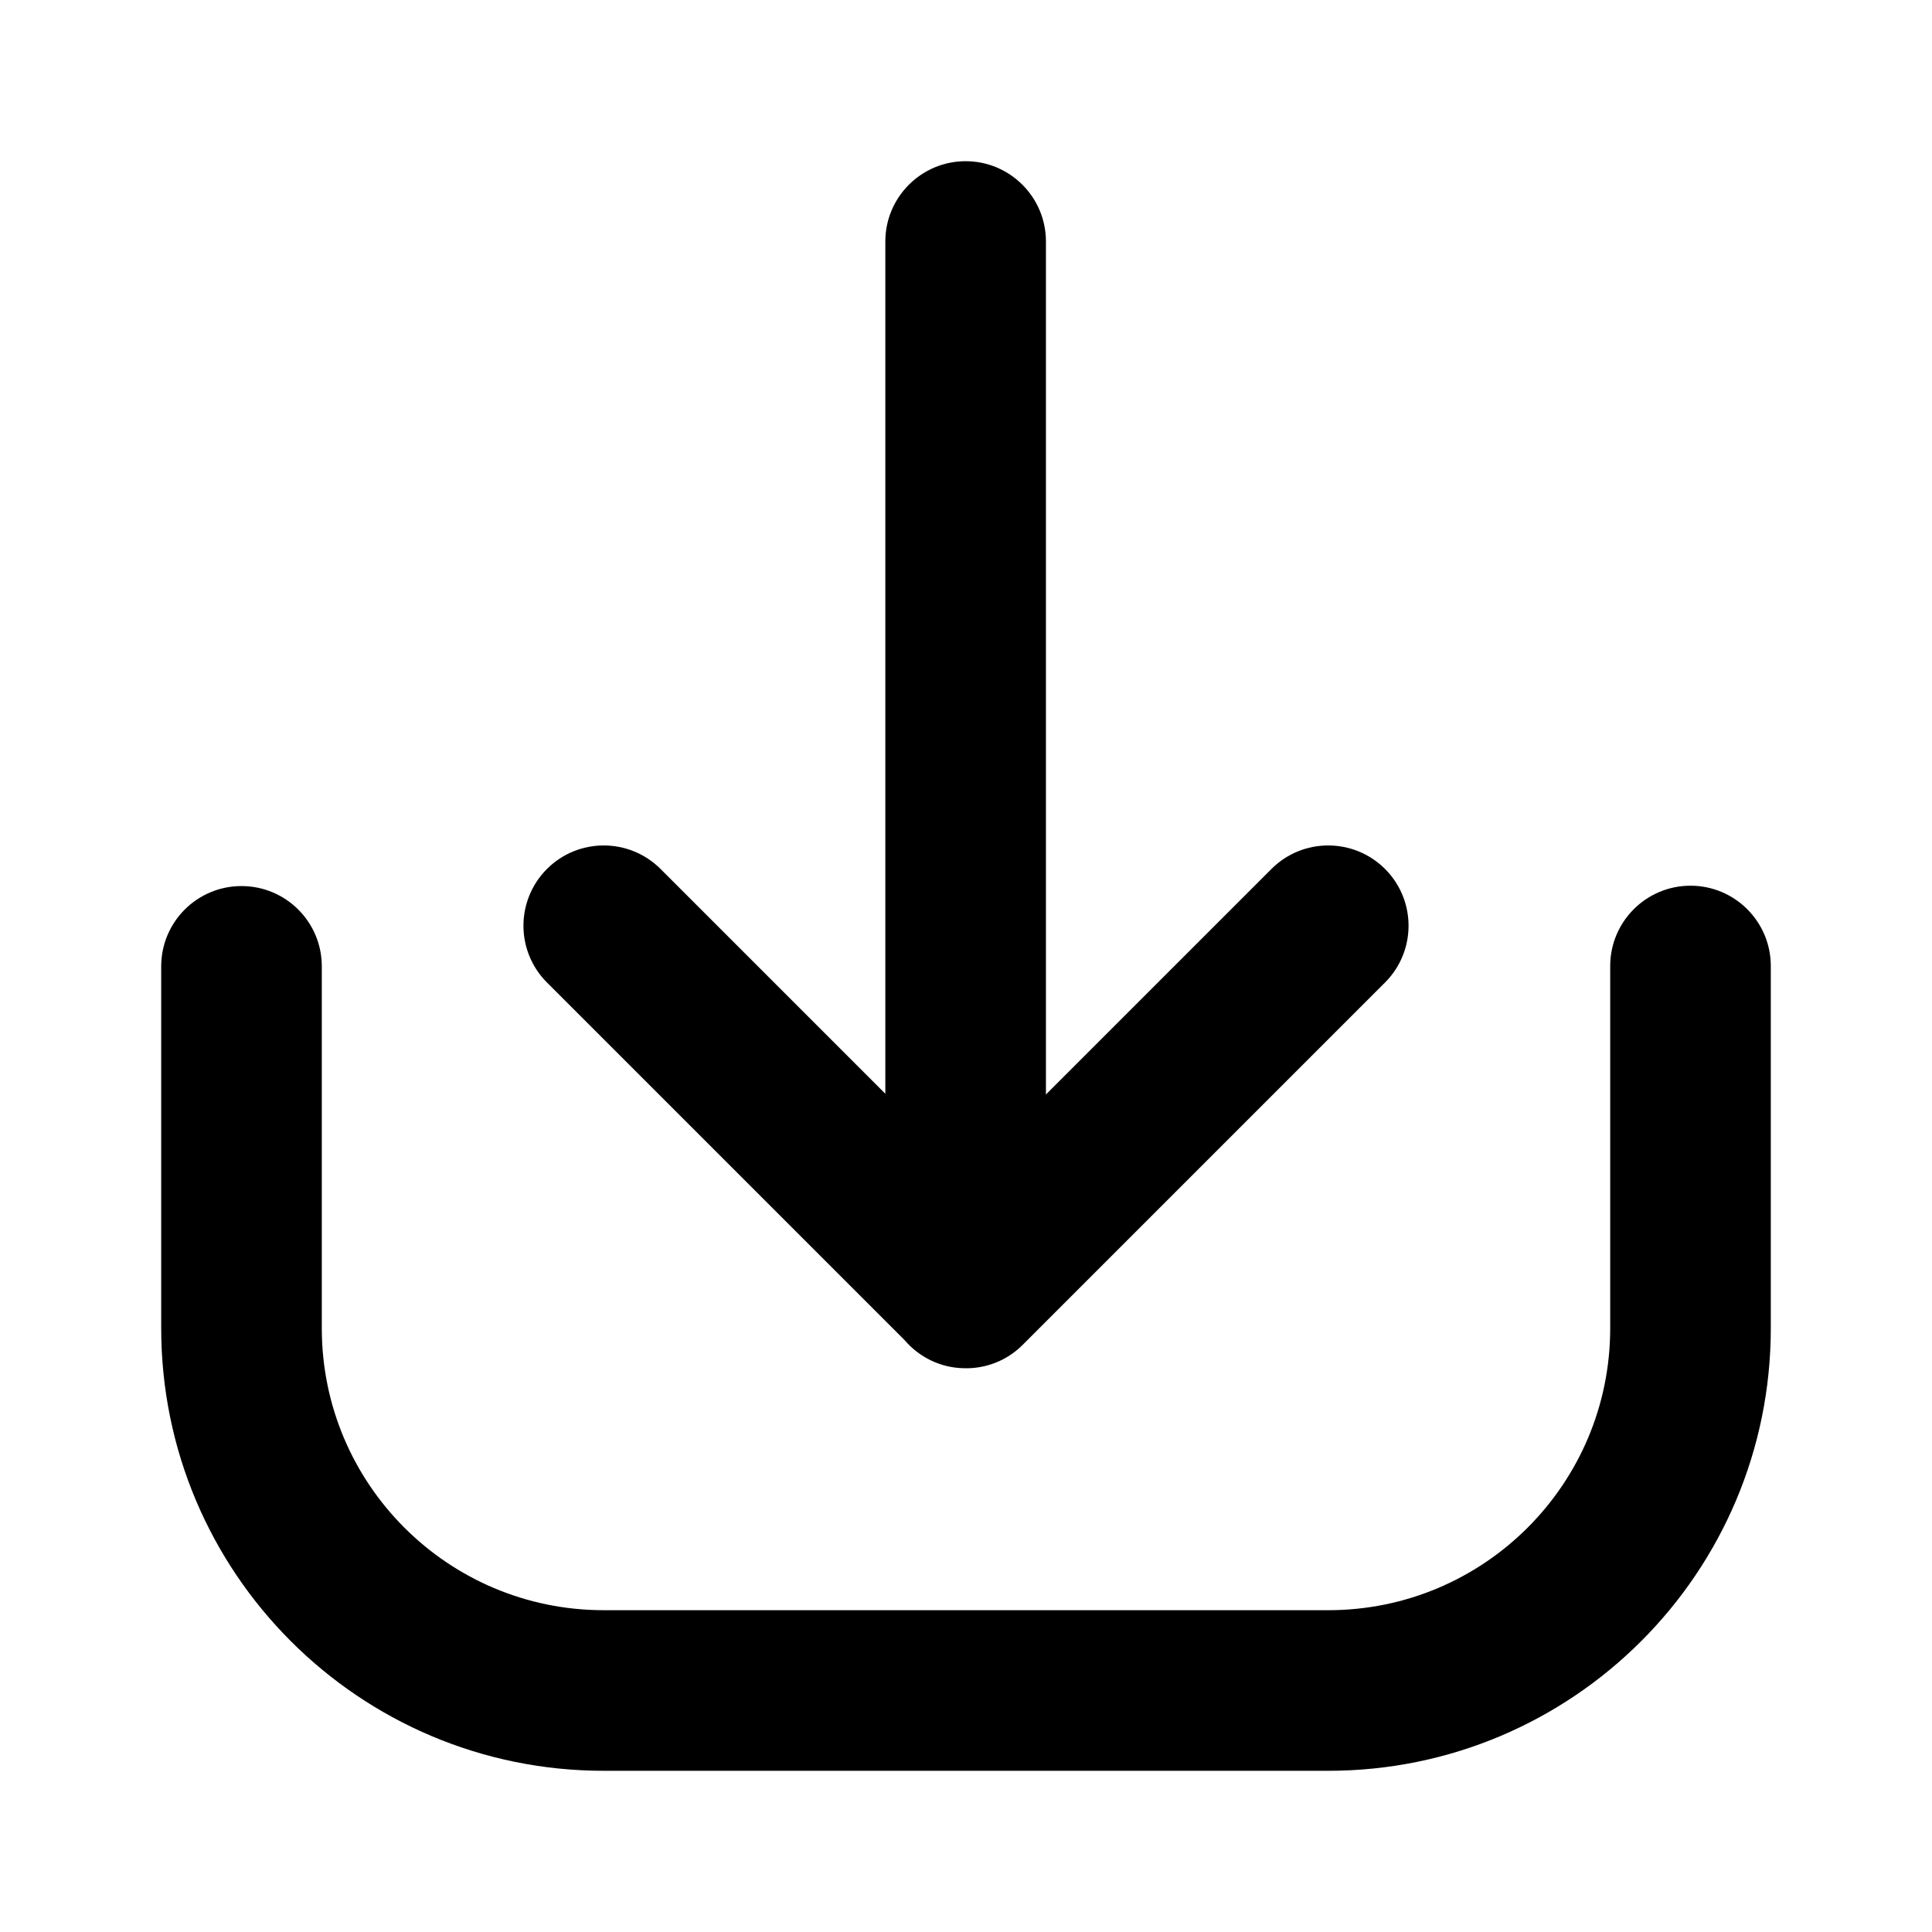
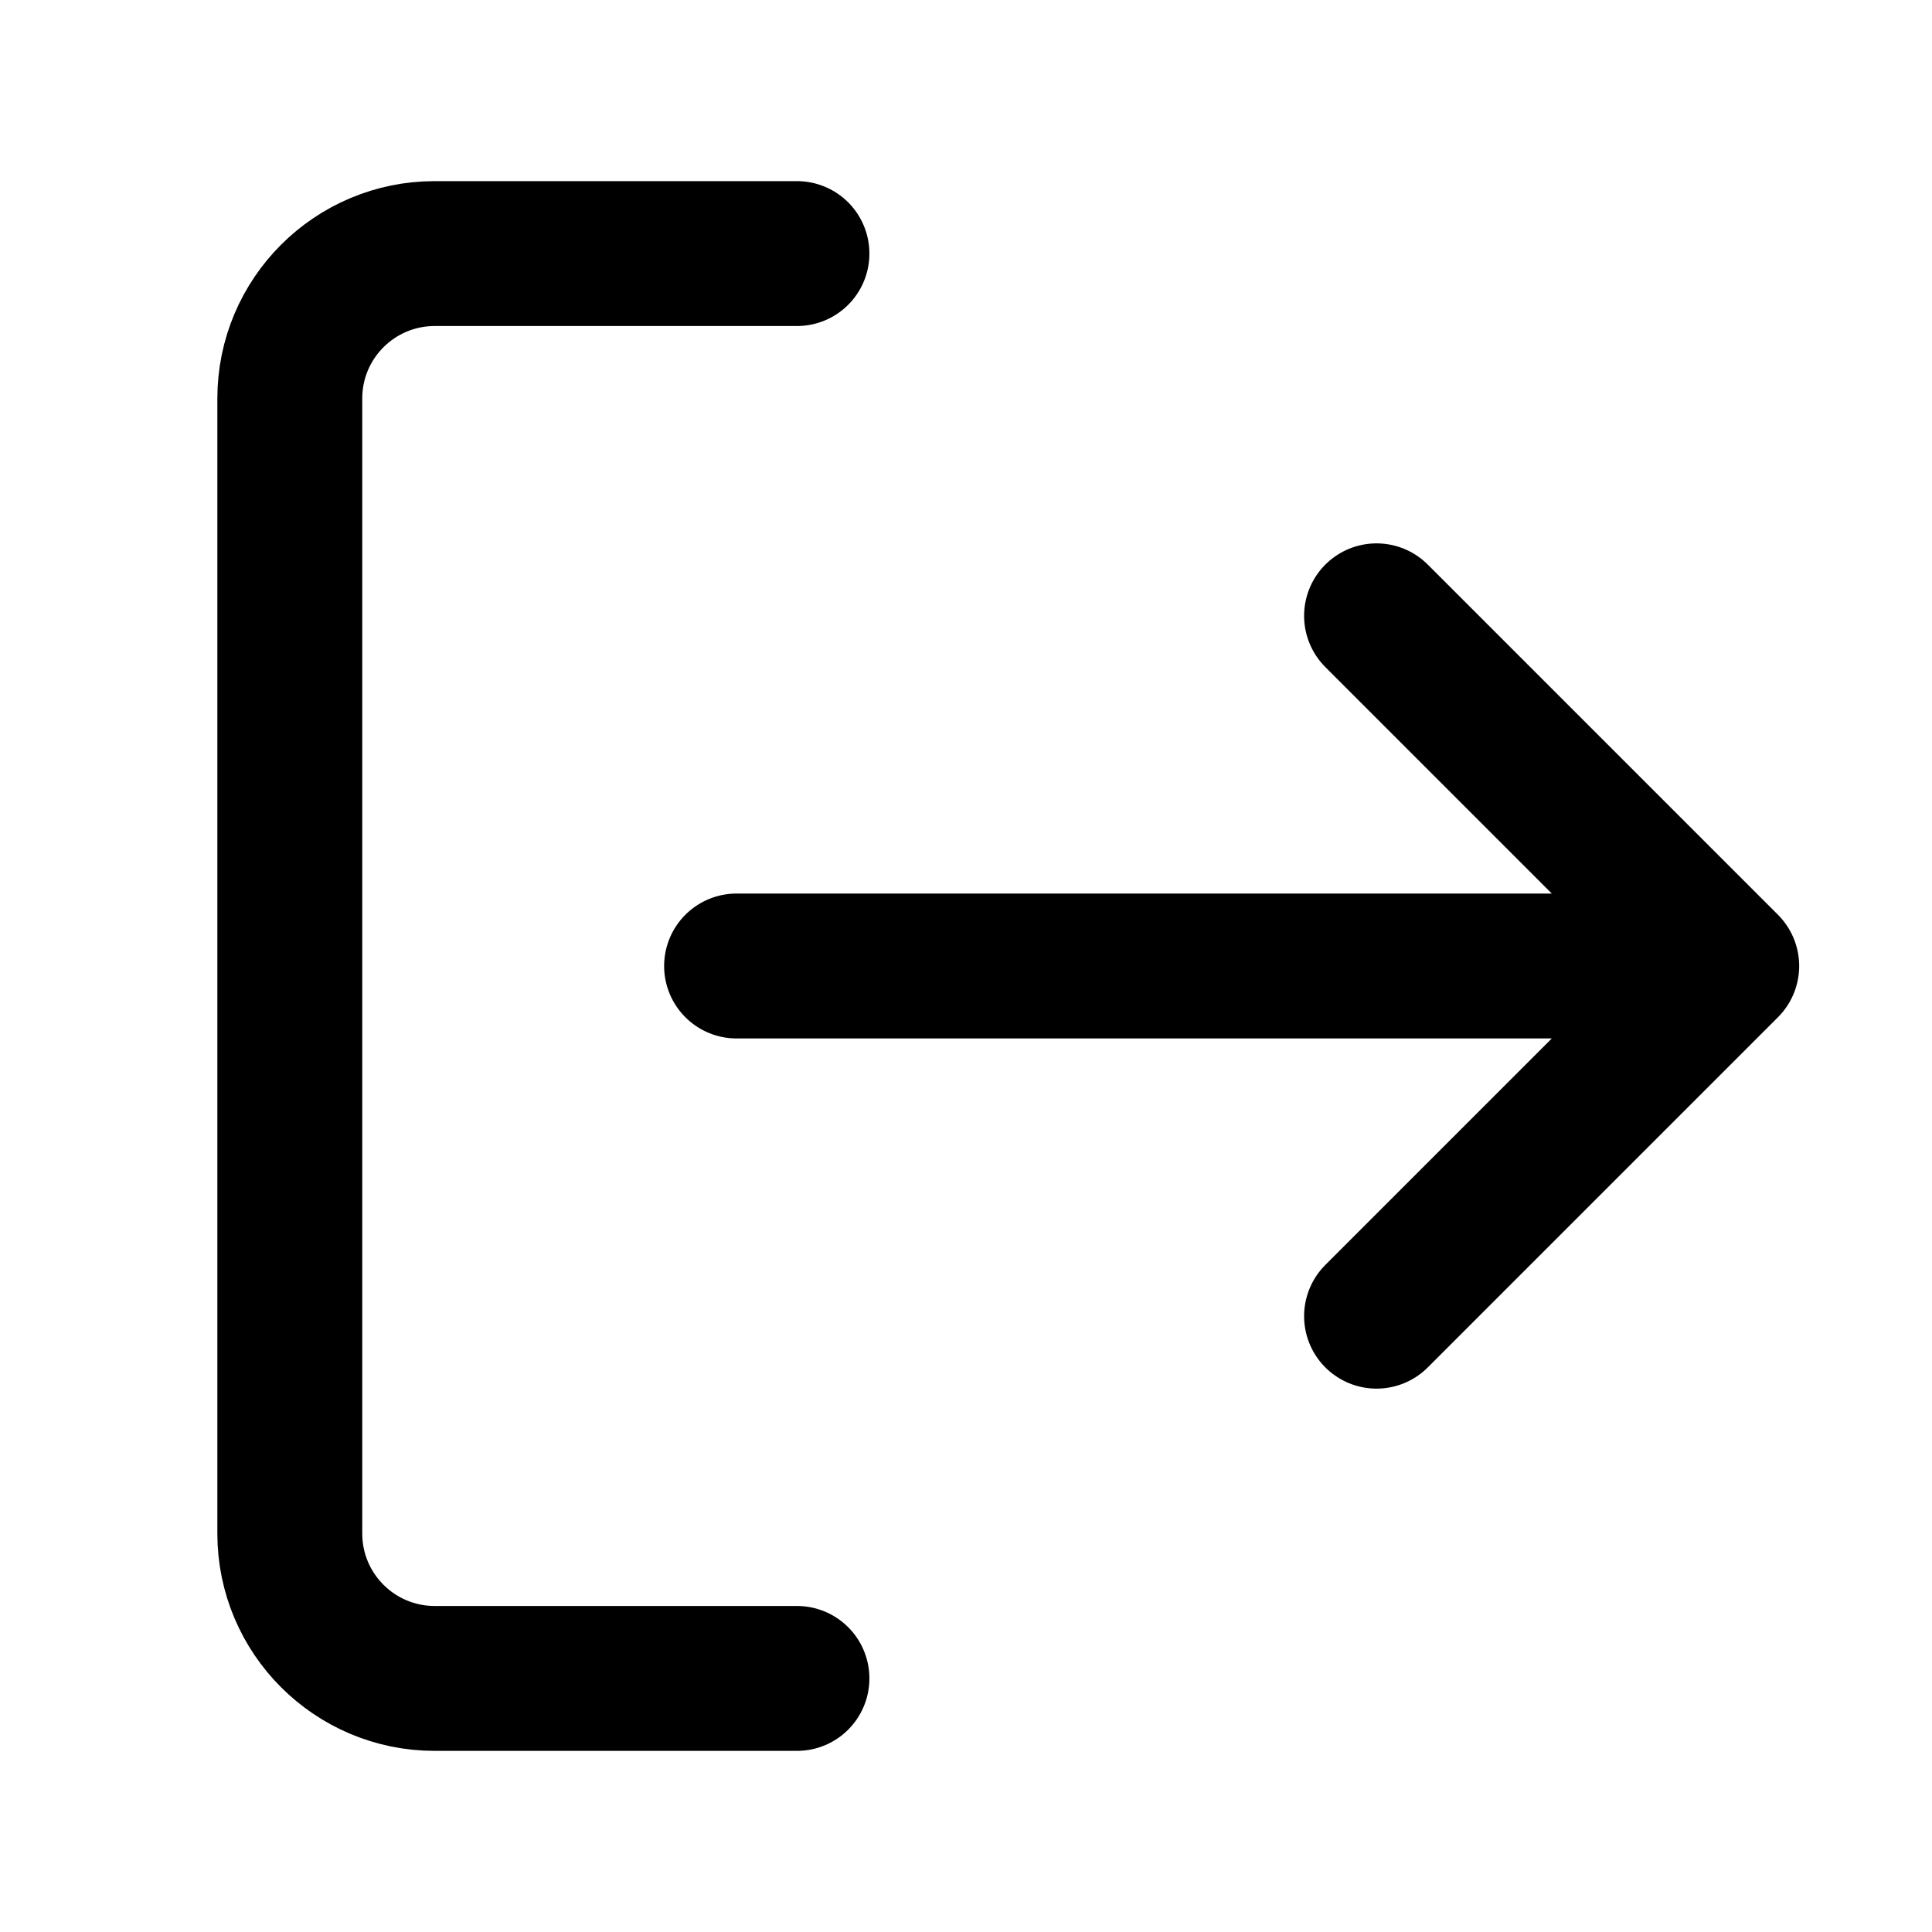
<svg xmlns="http://www.w3.org/2000/svg" width="16" height="16" viewBox="0 0 16 16" fill="none">
-   <path d="M8.662 2C8.662 1.633 8.364 1.335 7.997 1.335C7.63 1.335 7.332 1.633 7.332 2V9.058L5.47 7.196C5.21 6.937 4.789 6.937 4.53 7.196C4.27 7.456 4.27 7.877 4.53 8.137L7.492 11.099C7.61 11.237 7.785 11.327 7.98 11.331C8.157 11.337 8.335 11.272 8.47 11.137L11.47 8.137C11.73 7.877 11.73 7.456 11.47 7.196C11.21 6.937 10.789 6.937 10.53 7.196L8.662 9.064V2Z" fill="black" />
-   <path d="M14 7.335C14.367 7.335 14.665 7.633 14.665 8V11C14.665 13.024 13.024 14.665 11 14.665H5C2.976 14.665 1.335 13.024 1.335 11V8.003C1.335 7.635 1.633 7.338 2 7.338C2.367 7.338 2.665 7.635 2.665 8.003V11C2.665 12.29 3.71 13.335 5 13.335H11C12.29 13.335 13.335 12.29 13.335 11V8C13.335 7.633 13.633 7.335 14 7.335Z" fill="black" />
+   <g stroke="black" stroke-width="1.2" stroke-linecap="round" stroke-linejoin="round">
+     <path d="M6.6 2.1h-3a1.2 1.2 0 0 0-1.2 1.2v9.4a1.2 1.2 0 0 0 1.2 1.2h3M6.1 8h8.2m-2.9-2.9L14.3 8l-2.9 2.9" />
+   </g>
</svg>
